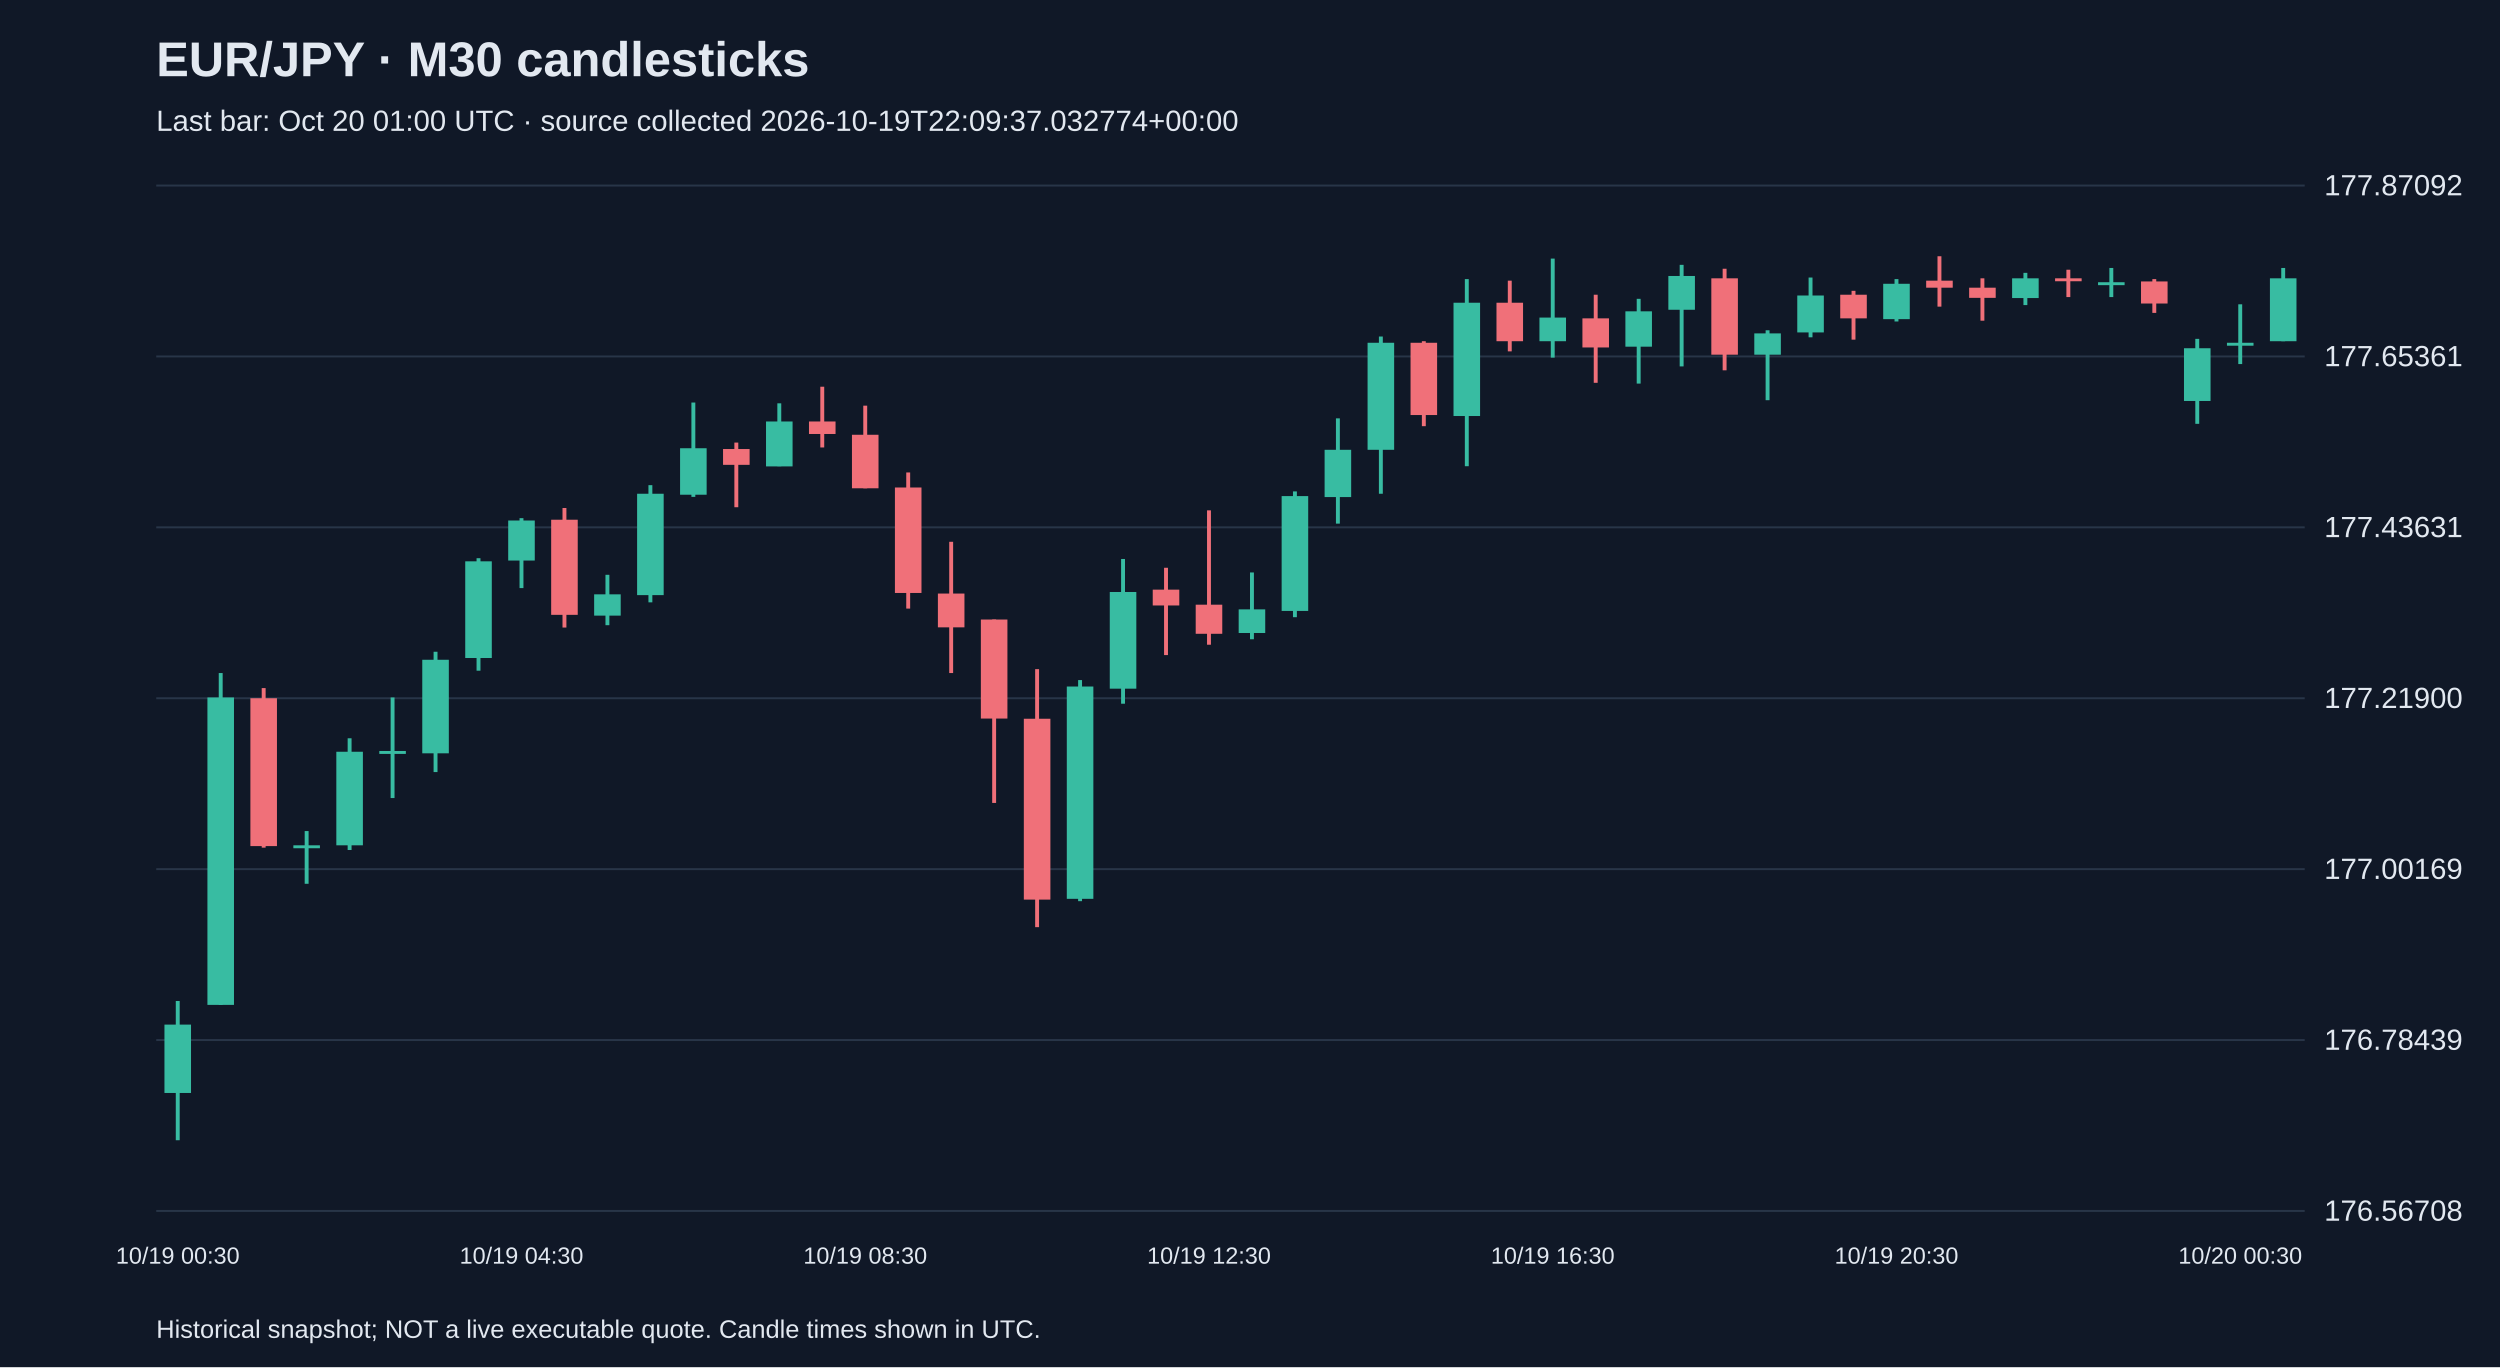
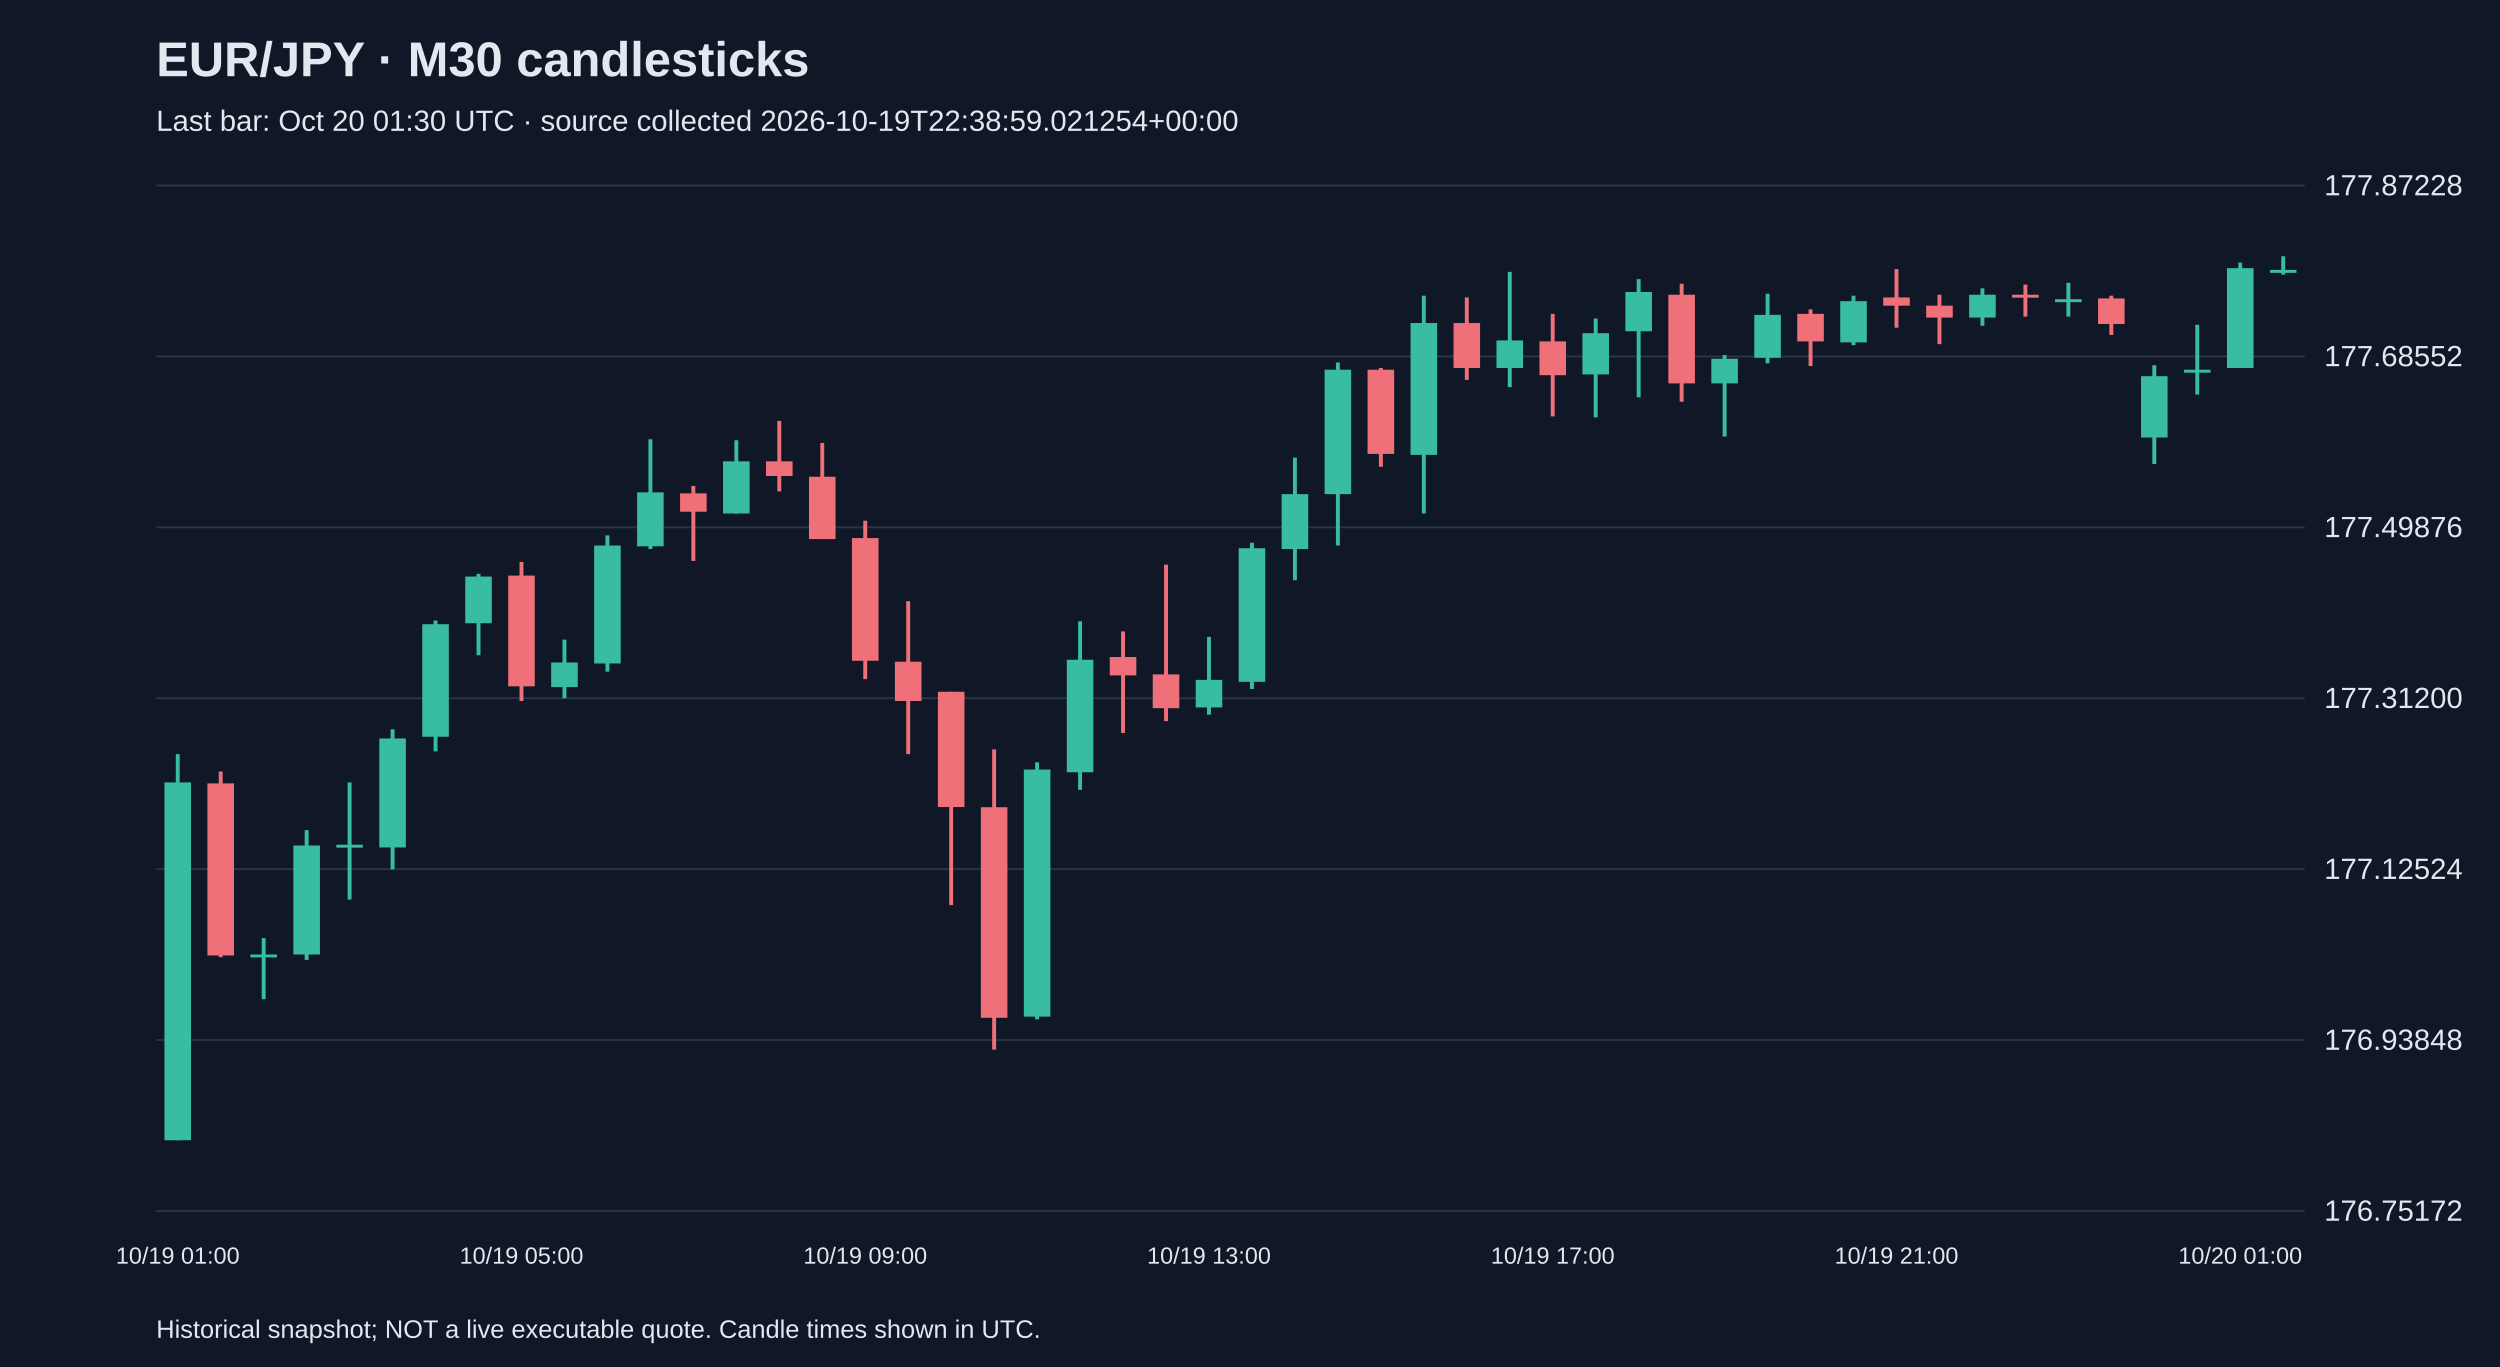
<svg xmlns="http://www.w3.org/2000/svg" viewBox="0 0 1280 700">
  <rect width="100%" height="100%" fill="#101827" />
  <style>text{font-family:Arial,sans-serif;fill:#e2e8f0}</style>
  <text x="80" y="39" font-size="25" font-weight="bold">EUR/JPY · M30 candlesticks</text>
-   <text x="80" y="67" font-size="15" fill="#a6b1c5">Last bar: Oct 20 01:00 UTC · source collected 2026-10-19T22:09:37.032774+00:00</text>
+   <text x="80" y="67" font-size="15" fill="#a6b1c5">Last bar: Oct 20 01:30 UTC · source collected 2026-10-19T22:38:59.021254+00:00</text>
  <line x1="80" y1="620.0" x2="1180" y2="620.0" stroke="#283548" />
-   <text x="1190" y="625.0" font-size="15">176.56708</text>
+   <text x="1190" y="625.0" font-size="15">176.75172</text>
  <line x1="80" y1="532.5" x2="1180" y2="532.5" stroke="#283548" />
-   <text x="1190" y="537.5" font-size="15">176.78439</text>
+   <text x="1190" y="537.5" font-size="15">176.93848</text>
  <line x1="80" y1="445.0" x2="1180" y2="445.0" stroke="#283548" />
-   <text x="1190" y="450.0" font-size="15">177.00169</text>
+   <text x="1190" y="450.0" font-size="15">177.12524</text>
  <line x1="80" y1="357.5" x2="1180" y2="357.5" stroke="#283548" />
-   <text x="1190" y="362.5" font-size="15">177.21900</text>
+   <text x="1190" y="362.5" font-size="15">177.31200</text>
  <line x1="80" y1="270.0" x2="1180" y2="270.0" stroke="#283548" />
-   <text x="1190" y="275.0" font-size="15">177.43631</text>
+   <text x="1190" y="275.0" font-size="15">177.49876</text>
  <line x1="80" y1="182.5" x2="1180" y2="182.5" stroke="#283548" />
-   <text x="1190" y="187.5" font-size="15">177.65361</text>
+   <text x="1190" y="187.5" font-size="15">177.68552</text>
  <line x1="80" y1="95.0" x2="1180" y2="95.0" stroke="#283548" />
-   <text x="1190" y="100.0" font-size="15">177.87092</text>
-   <line x1="91.0" y1="512.5" x2="91.0" y2="583.8" stroke="#38bca2" stroke-width="2" />
-   <rect x="84.2" y="524.6" width="13.6" height="35.0" fill="#38bca2" />
-   <text x="91.0" y="647" text-anchor="middle" font-size="12">10/19 00:30</text>
-   <line x1="113.0" y1="344.6" x2="113.0" y2="514.5" stroke="#38bca2" stroke-width="2" />
-   <rect x="106.2" y="357.1" width="13.6" height="157.4" fill="#38bca2" />
-   <line x1="135.0" y1="352.3" x2="135.0" y2="434.0" stroke="#f07079" stroke-width="2" />
-   <rect x="128.2" y="357.5" width="13.6" height="75.7" fill="#f07079" />
-   <line x1="157.0" y1="425.5" x2="157.0" y2="452.5" stroke="#38bca2" stroke-width="2" />
-   <rect x="150.2" y="432.8" width="13.6" height="1.5" fill="#38bca2" />
-   <line x1="179.0" y1="378.0" x2="179.0" y2="435.2" stroke="#38bca2" stroke-width="2" />
-   <rect x="172.2" y="384.9" width="13.6" height="47.9" fill="#38bca2" />
-   <line x1="201.0" y1="357.1" x2="201.0" y2="408.6" stroke="#38bca2" stroke-width="2" />
-   <rect x="194.2" y="384.5" width="13.6" height="1.5" fill="#38bca2" />
-   <line x1="223.0" y1="333.7" x2="223.0" y2="395.3" stroke="#38bca2" stroke-width="2" />
-   <rect x="216.2" y="337.8" width="13.6" height="47.9" fill="#38bca2" />
-   <line x1="245.0" y1="285.8" x2="245.0" y2="343.4" stroke="#38bca2" stroke-width="2" />
-   <rect x="238.2" y="287.4" width="13.6" height="49.5" fill="#38bca2" />
-   <line x1="267.0" y1="265.3" x2="267.0" y2="301.1" stroke="#38bca2" stroke-width="2" />
-   <rect x="260.2" y="266.5" width="13.6" height="20.5" fill="#38bca2" />
-   <text x="267.0" y="647" text-anchor="middle" font-size="12">10/19 04:30</text>
-   <line x1="289.0" y1="260.1" x2="289.0" y2="321.3" stroke="#f07079" stroke-width="2" />
-   <rect x="282.2" y="266.1" width="13.6" height="48.7" fill="#f07079" />
-   <line x1="311.0" y1="294.3" x2="311.0" y2="320.1" stroke="#38bca2" stroke-width="2" />
-   <rect x="304.2" y="304.3" width="13.6" height="10.9" fill="#38bca2" />
-   <line x1="333.0" y1="248.4" x2="333.0" y2="308.4" stroke="#38bca2" stroke-width="2" />
-   <rect x="326.2" y="252.8" width="13.6" height="51.9" fill="#38bca2" />
-   <line x1="355.0" y1="206.1" x2="355.0" y2="254.4" stroke="#38bca2" stroke-width="2" />
-   <rect x="348.2" y="229.5" width="13.6" height="23.8" fill="#38bca2" />
-   <line x1="377.0" y1="226.6" x2="377.0" y2="259.7" stroke="#f07079" stroke-width="2" />
-   <rect x="370.2" y="229.9" width="13.6" height="8.1" fill="#f07079" />
-   <line x1="399.0" y1="206.5" x2="399.0" y2="238.7" stroke="#38bca2" stroke-width="2" />
-   <rect x="392.2" y="215.8" width="13.6" height="23.0" fill="#38bca2" />
-   <line x1="421.0" y1="198.0" x2="421.0" y2="229.1" stroke="#f07079" stroke-width="2" />
-   <rect x="414.2" y="215.8" width="13.6" height="6.4" fill="#f07079" />
-   <line x1="443.0" y1="207.7" x2="443.0" y2="250.0" stroke="#f07079" stroke-width="2" />
-   <rect x="436.2" y="222.6" width="13.6" height="27.4" fill="#f07079" />
-   <text x="443.0" y="647" text-anchor="middle" font-size="12">10/19 08:30</text>
-   <line x1="465.0" y1="241.9" x2="465.0" y2="311.6" stroke="#f07079" stroke-width="2" />
-   <rect x="458.2" y="249.6" width="13.6" height="54.0" fill="#f07079" />
-   <line x1="487.0" y1="277.4" x2="487.0" y2="344.6" stroke="#f07079" stroke-width="2" />
-   <rect x="480.2" y="303.9" width="13.6" height="17.3" fill="#f07079" />
-   <line x1="509.0" y1="317.2" x2="509.0" y2="411.1" stroke="#f07079" stroke-width="2" />
-   <rect x="502.2" y="317.2" width="13.6" height="50.7" fill="#f07079" />
-   <line x1="531.0" y1="342.6" x2="531.0" y2="474.7" stroke="#f07079" stroke-width="2" />
-   <rect x="524.2" y="368.0" width="13.6" height="92.6" fill="#f07079" />
-   <line x1="553.0" y1="348.2" x2="553.0" y2="461.4" stroke="#38bca2" stroke-width="2" />
-   <rect x="546.2" y="351.5" width="13.6" height="108.7" fill="#38bca2" />
-   <line x1="575.0" y1="286.2" x2="575.0" y2="360.3" stroke="#38bca2" stroke-width="2" />
-   <rect x="568.2" y="303.1" width="13.6" height="49.5" fill="#38bca2" />
-   <line x1="597.0" y1="290.7" x2="597.0" y2="335.4" stroke="#f07079" stroke-width="2" />
-   <rect x="590.2" y="301.9" width="13.6" height="8.1" fill="#f07079" />
-   <line x1="619.0" y1="261.3" x2="619.0" y2="330.1" stroke="#f07079" stroke-width="2" />
-   <rect x="612.2" y="309.6" width="13.6" height="14.9" fill="#f07079" />
-   <text x="619.0" y="647" text-anchor="middle" font-size="12">10/19 12:30</text>
-   <line x1="641.0" y1="293.1" x2="641.0" y2="327.3" stroke="#38bca2" stroke-width="2" />
-   <rect x="634.2" y="312.0" width="13.6" height="12.1" fill="#38bca2" />
-   <line x1="663.0" y1="251.6" x2="663.0" y2="316.0" stroke="#38bca2" stroke-width="2" />
-   <rect x="656.2" y="254.0" width="13.6" height="58.8" fill="#38bca2" />
-   <line x1="685.0" y1="214.2" x2="685.0" y2="268.1" stroke="#38bca2" stroke-width="2" />
-   <rect x="678.2" y="230.3" width="13.6" height="24.2" fill="#38bca2" />
-   <line x1="707.0" y1="172.3" x2="707.0" y2="252.8" stroke="#38bca2" stroke-width="2" />
-   <rect x="700.2" y="175.5" width="13.6" height="54.8" fill="#38bca2" />
-   <line x1="729.0" y1="174.7" x2="729.0" y2="218.2" stroke="#f07079" stroke-width="2" />
-   <rect x="722.2" y="175.5" width="13.6" height="37.0" fill="#f07079" />
-   <line x1="751.0" y1="142.9" x2="751.0" y2="238.7" stroke="#38bca2" stroke-width="2" />
-   <rect x="744.2" y="155.0" width="13.6" height="58.0" fill="#38bca2" />
-   <line x1="773.0" y1="143.7" x2="773.0" y2="179.9" stroke="#f07079" stroke-width="2" />
-   <rect x="766.2" y="155.0" width="13.6" height="19.7" fill="#f07079" />
-   <line x1="795.0" y1="132.4" x2="795.0" y2="183.1" stroke="#38bca2" stroke-width="2" />
-   <rect x="788.2" y="162.6" width="13.6" height="12.1" fill="#38bca2" />
-   <text x="795.0" y="647" text-anchor="middle" font-size="12">10/19 16:30</text>
-   <line x1="817.0" y1="150.9" x2="817.0" y2="196.0" stroke="#f07079" stroke-width="2" />
-   <rect x="810.2" y="163.0" width="13.6" height="14.9" fill="#f07079" />
-   <line x1="839.0" y1="153.0" x2="839.0" y2="196.4" stroke="#38bca2" stroke-width="2" />
-   <rect x="832.2" y="159.4" width="13.6" height="18.1" fill="#38bca2" />
-   <line x1="861.0" y1="135.6" x2="861.0" y2="187.6" stroke="#38bca2" stroke-width="2" />
-   <rect x="854.2" y="141.3" width="13.6" height="17.3" fill="#38bca2" />
-   <line x1="883.0" y1="137.6" x2="883.0" y2="189.6" stroke="#f07079" stroke-width="2" />
-   <rect x="876.2" y="142.5" width="13.6" height="39.1" fill="#f07079" />
-   <line x1="905.0" y1="169.1" x2="905.0" y2="204.9" stroke="#38bca2" stroke-width="2" />
-   <rect x="898.2" y="170.7" width="13.6" height="10.9" fill="#38bca2" />
-   <line x1="927.0" y1="142.1" x2="927.0" y2="172.7" stroke="#38bca2" stroke-width="2" />
-   <rect x="920.2" y="151.3" width="13.6" height="18.9" fill="#38bca2" />
-   <line x1="949.0" y1="148.9" x2="949.0" y2="173.9" stroke="#f07079" stroke-width="2" />
-   <rect x="942.2" y="150.9" width="13.6" height="12.1" fill="#f07079" />
-   <line x1="971.0" y1="142.9" x2="971.0" y2="164.6" stroke="#38bca2" stroke-width="2" />
-   <rect x="964.2" y="145.3" width="13.6" height="18.1" fill="#38bca2" />
-   <text x="971.0" y="647" text-anchor="middle" font-size="12">10/19 20:30</text>
-   <line x1="993.0" y1="131.2" x2="993.0" y2="157.0" stroke="#f07079" stroke-width="2" />
-   <rect x="986.2" y="143.7" width="13.6" height="3.6" fill="#f07079" />
-   <line x1="1015.0" y1="142.5" x2="1015.0" y2="164.2" stroke="#f07079" stroke-width="2" />
-   <rect x="1008.2" y="147.3" width="13.6" height="5.2" fill="#f07079" />
-   <line x1="1037.0" y1="139.7" x2="1037.0" y2="156.2" stroke="#38bca2" stroke-width="2" />
-   <rect x="1030.2" y="142.5" width="13.6" height="10.1" fill="#38bca2" />
-   <line x1="1059.0" y1="138.1" x2="1059.0" y2="152.1" stroke="#f07079" stroke-width="2" />
-   <rect x="1052.2" y="142.5" width="13.6" height="1.5" fill="#f07079" />
-   <line x1="1081.0" y1="137.2" x2="1081.0" y2="152.1" stroke="#38bca2" stroke-width="2" />
-   <rect x="1074.2" y="144.5" width="13.6" height="1.5" fill="#38bca2" />
-   <line x1="1103.0" y1="142.9" x2="1103.0" y2="160.2" stroke="#f07079" stroke-width="2" />
-   <rect x="1096.2" y="144.1" width="13.6" height="11.3" fill="#f07079" />
-   <line x1="1125.0" y1="173.5" x2="1125.0" y2="217.0" stroke="#38bca2" stroke-width="2" />
-   <rect x="1118.2" y="178.3" width="13.6" height="27.0" fill="#38bca2" />
-   <line x1="1147.0" y1="155.8" x2="1147.0" y2="186.4" stroke="#38bca2" stroke-width="2" />
-   <rect x="1140.2" y="175.5" width="13.6" height="1.5" fill="#38bca2" />
-   <text x="1147.0" y="647" text-anchor="middle" font-size="12">10/20 00:30</text>
-   <line x1="1169.0" y1="137.2" x2="1169.0" y2="174.7" stroke="#38bca2" stroke-width="2" />
-   <rect x="1162.2" y="142.5" width="13.6" height="32.2" fill="#38bca2" />
+   <text x="1190" y="100.0" font-size="15">177.87228</text>
+   <line x1="91.0" y1="386.1" x2="91.0" y2="583.8" stroke="#38bca2" stroke-width="2" />
+   <rect x="84.2" y="400.6" width="13.6" height="183.2" fill="#38bca2" />
+   <text x="91.0" y="647" text-anchor="middle" font-size="12">10/19 01:00</text>
+   <line x1="113.0" y1="395.0" x2="113.0" y2="490.1" stroke="#f07079" stroke-width="2" />
+   <rect x="106.2" y="401.1" width="13.6" height="88.1" fill="#f07079" />
+   <line x1="135.0" y1="480.3" x2="135.0" y2="511.6" stroke="#38bca2" stroke-width="2" />
+   <rect x="128.2" y="488.7" width="13.6" height="1.5" fill="#38bca2" />
+   <line x1="157.0" y1="425.0" x2="157.0" y2="491.5" stroke="#38bca2" stroke-width="2" />
+   <rect x="150.2" y="432.9" width="13.6" height="55.8" fill="#38bca2" />
+   <line x1="179.0" y1="400.6" x2="179.0" y2="460.6" stroke="#38bca2" stroke-width="2" />
+   <rect x="172.2" y="432.5" width="13.6" height="1.5" fill="#38bca2" />
+   <line x1="201.0" y1="373.4" x2="201.0" y2="445.1" stroke="#38bca2" stroke-width="2" />
+   <rect x="194.2" y="378.1" width="13.6" height="55.8" fill="#38bca2" />
+   <line x1="223.0" y1="317.7" x2="223.0" y2="384.7" stroke="#38bca2" stroke-width="2" />
+   <rect x="216.2" y="319.6" width="13.6" height="57.6" fill="#38bca2" />
+   <line x1="245.0" y1="293.8" x2="245.0" y2="335.5" stroke="#38bca2" stroke-width="2" />
+   <rect x="238.2" y="295.2" width="13.6" height="23.9" fill="#38bca2" />
+   <line x1="267.0" y1="287.7" x2="267.0" y2="358.9" stroke="#f07079" stroke-width="2" />
+   <rect x="260.2" y="294.7" width="13.6" height="56.7" fill="#f07079" />
+   <text x="267.0" y="647" text-anchor="middle" font-size="12">10/19 05:00</text>
+   <line x1="289.0" y1="327.5" x2="289.0" y2="357.5" stroke="#38bca2" stroke-width="2" />
+   <rect x="282.2" y="339.2" width="13.6" height="12.6" fill="#38bca2" />
+   <line x1="311.0" y1="274.1" x2="311.0" y2="343.9" stroke="#38bca2" stroke-width="2" />
+   <rect x="304.2" y="279.3" width="13.6" height="60.4" fill="#38bca2" />
+   <line x1="333.0" y1="224.9" x2="333.0" y2="281.1" stroke="#38bca2" stroke-width="2" />
+   <rect x="326.2" y="252.1" width="13.6" height="27.6" fill="#38bca2" />
+   <line x1="355.0" y1="248.8" x2="355.0" y2="287.2" stroke="#f07079" stroke-width="2" />
+   <rect x="348.2" y="252.6" width="13.6" height="9.4" fill="#f07079" />
+   <line x1="377.0" y1="225.4" x2="377.0" y2="262.9" stroke="#38bca2" stroke-width="2" />
+   <rect x="370.2" y="236.2" width="13.6" height="26.7" fill="#38bca2" />
+   <line x1="399.0" y1="215.5" x2="399.0" y2="251.6" stroke="#f07079" stroke-width="2" />
+   <rect x="392.2" y="236.2" width="13.6" height="7.5" fill="#f07079" />
+   <line x1="421.0" y1="226.8" x2="421.0" y2="276.0" stroke="#f07079" stroke-width="2" />
+   <rect x="414.2" y="244.1" width="13.6" height="31.9" fill="#f07079" />
+   <line x1="443.0" y1="266.6" x2="443.0" y2="347.7" stroke="#f07079" stroke-width="2" />
+   <rect x="436.2" y="275.5" width="13.6" height="62.8" fill="#f07079" />
+   <text x="443.0" y="647" text-anchor="middle" font-size="12">10/19 09:00</text>
+   <line x1="465.0" y1="307.8" x2="465.0" y2="386.1" stroke="#f07079" stroke-width="2" />
+   <rect x="458.2" y="338.8" width="13.6" height="20.1" fill="#f07079" />
+   <line x1="487.0" y1="354.2" x2="487.0" y2="463.4" stroke="#f07079" stroke-width="2" />
+   <rect x="480.2" y="354.2" width="13.6" height="59.0" fill="#f07079" />
+   <line x1="509.0" y1="383.7" x2="509.0" y2="537.4" stroke="#f07079" stroke-width="2" />
+   <rect x="502.2" y="413.3" width="13.6" height="107.8" fill="#f07079" />
+   <line x1="531.0" y1="390.3" x2="531.0" y2="521.9" stroke="#38bca2" stroke-width="2" />
+   <rect x="524.2" y="394.0" width="13.6" height="126.5" fill="#38bca2" />
+   <line x1="553.0" y1="318.1" x2="553.0" y2="404.4" stroke="#38bca2" stroke-width="2" />
+   <rect x="546.2" y="337.8" width="13.6" height="57.6" fill="#38bca2" />
+   <line x1="575.0" y1="323.3" x2="575.0" y2="375.3" stroke="#f07079" stroke-width="2" />
+   <rect x="568.2" y="336.4" width="13.6" height="9.4" fill="#f07079" />
+   <line x1="597.0" y1="289.1" x2="597.0" y2="369.2" stroke="#f07079" stroke-width="2" />
+   <rect x="590.2" y="345.3" width="13.6" height="17.3" fill="#f07079" />
+   <line x1="619.0" y1="326.1" x2="619.0" y2="365.9" stroke="#38bca2" stroke-width="2" />
+   <rect x="612.2" y="348.1" width="13.6" height="14.1" fill="#38bca2" />
+   <text x="619.0" y="647" text-anchor="middle" font-size="12">10/19 13:00</text>
+   <line x1="641.0" y1="277.9" x2="641.0" y2="352.8" stroke="#38bca2" stroke-width="2" />
+   <rect x="634.2" y="280.7" width="13.6" height="68.4" fill="#38bca2" />
+   <line x1="663.0" y1="234.3" x2="663.0" y2="297.1" stroke="#38bca2" stroke-width="2" />
+   <rect x="656.2" y="253.0" width="13.6" height="28.1" fill="#38bca2" />
+   <line x1="685.0" y1="185.6" x2="685.0" y2="279.3" stroke="#38bca2" stroke-width="2" />
+   <rect x="678.2" y="189.3" width="13.6" height="63.7" fill="#38bca2" />
+   <line x1="707.0" y1="188.4" x2="707.0" y2="239.0" stroke="#f07079" stroke-width="2" />
+   <rect x="700.2" y="189.3" width="13.6" height="43.1" fill="#f07079" />
+   <line x1="729.0" y1="151.4" x2="729.0" y2="262.9" stroke="#38bca2" stroke-width="2" />
+   <rect x="722.2" y="165.4" width="13.6" height="67.5" fill="#38bca2" />
+   <line x1="751.0" y1="152.3" x2="751.0" y2="194.5" stroke="#f07079" stroke-width="2" />
+   <rect x="744.2" y="165.4" width="13.6" height="23.0" fill="#f07079" />
+   <line x1="773.0" y1="139.2" x2="773.0" y2="198.2" stroke="#38bca2" stroke-width="2" />
+   <rect x="766.2" y="174.3" width="13.6" height="14.1" fill="#38bca2" />
+   <line x1="795.0" y1="160.7" x2="795.0" y2="213.2" stroke="#f07079" stroke-width="2" />
+   <rect x="788.2" y="174.8" width="13.6" height="17.3" fill="#f07079" />
+   <text x="795.0" y="647" text-anchor="middle" font-size="12">10/19 17:00</text>
+   <line x1="817.0" y1="163.1" x2="817.0" y2="213.7" stroke="#38bca2" stroke-width="2" />
+   <rect x="810.2" y="170.6" width="13.6" height="21.1" fill="#38bca2" />
+   <line x1="839.0" y1="142.9" x2="839.0" y2="203.4" stroke="#38bca2" stroke-width="2" />
+   <rect x="832.2" y="149.5" width="13.6" height="20.1" fill="#38bca2" />
+   <line x1="861.0" y1="145.3" x2="861.0" y2="205.7" stroke="#f07079" stroke-width="2" />
+   <rect x="854.2" y="150.9" width="13.6" height="45.4" fill="#f07079" />
+   <line x1="883.0" y1="181.8" x2="883.0" y2="223.5" stroke="#38bca2" stroke-width="2" />
+   <rect x="876.2" y="183.7" width="13.6" height="12.6" fill="#38bca2" />
+   <line x1="905.0" y1="150.4" x2="905.0" y2="186.0" stroke="#38bca2" stroke-width="2" />
+   <rect x="898.2" y="161.2" width="13.6" height="22.0" fill="#38bca2" />
+   <line x1="927.0" y1="158.4" x2="927.0" y2="187.4" stroke="#f07079" stroke-width="2" />
+   <rect x="920.2" y="160.7" width="13.6" height="14.1" fill="#f07079" />
+   <line x1="949.0" y1="151.4" x2="949.0" y2="176.7" stroke="#38bca2" stroke-width="2" />
+   <rect x="942.2" y="154.2" width="13.6" height="21.1" fill="#38bca2" />
+   <line x1="971.0" y1="137.8" x2="971.0" y2="167.8" stroke="#f07079" stroke-width="2" />
+   <rect x="964.2" y="152.3" width="13.6" height="4.2" fill="#f07079" />
+   <text x="971.0" y="647" text-anchor="middle" font-size="12">10/19 21:00</text>
+   <line x1="993.0" y1="150.9" x2="993.0" y2="176.2" stroke="#f07079" stroke-width="2" />
+   <rect x="986.2" y="156.5" width="13.6" height="6.1" fill="#f07079" />
+   <line x1="1015.0" y1="147.6" x2="1015.0" y2="166.8" stroke="#38bca2" stroke-width="2" />
+   <rect x="1008.2" y="150.9" width="13.6" height="11.7" fill="#38bca2" />
+   <line x1="1037.0" y1="145.7" x2="1037.0" y2="162.1" stroke="#f07079" stroke-width="2" />
+   <rect x="1030.2" y="150.9" width="13.6" height="1.5" fill="#f07079" />
+   <line x1="1059.0" y1="144.8" x2="1059.0" y2="162.1" stroke="#38bca2" stroke-width="2" />
+   <rect x="1052.2" y="153.2" width="13.6" height="1.5" fill="#38bca2" />
+   <line x1="1081.0" y1="151.4" x2="1081.0" y2="171.5" stroke="#f07079" stroke-width="2" />
+   <rect x="1074.2" y="152.8" width="13.6" height="13.1" fill="#f07079" />
+   <line x1="1103.0" y1="187.0" x2="1103.0" y2="237.6" stroke="#38bca2" stroke-width="2" />
+   <rect x="1096.2" y="192.6" width="13.6" height="31.4" fill="#38bca2" />
+   <line x1="1125.0" y1="166.3" x2="1125.0" y2="202.0" stroke="#38bca2" stroke-width="2" />
+   <rect x="1118.2" y="189.3" width="13.6" height="1.5" fill="#38bca2" />
+   <line x1="1147.0" y1="134.5" x2="1147.0" y2="188.4" stroke="#38bca2" stroke-width="2" />
+   <rect x="1140.2" y="137.3" width="13.6" height="51.1" fill="#38bca2" />
+   <text x="1147.0" y="647" text-anchor="middle" font-size="12">10/20 01:00</text>
+   <line x1="1169.0" y1="131.2" x2="1169.0" y2="140.6" stroke="#38bca2" stroke-width="2" />
+   <rect x="1162.2" y="138.2" width="13.6" height="1.5" fill="#38bca2" />
  <text x="80" y="685" font-size="13">Historical snapshot; NOT a live executable quote. Candle times shown in UTC.</text>
</svg>
